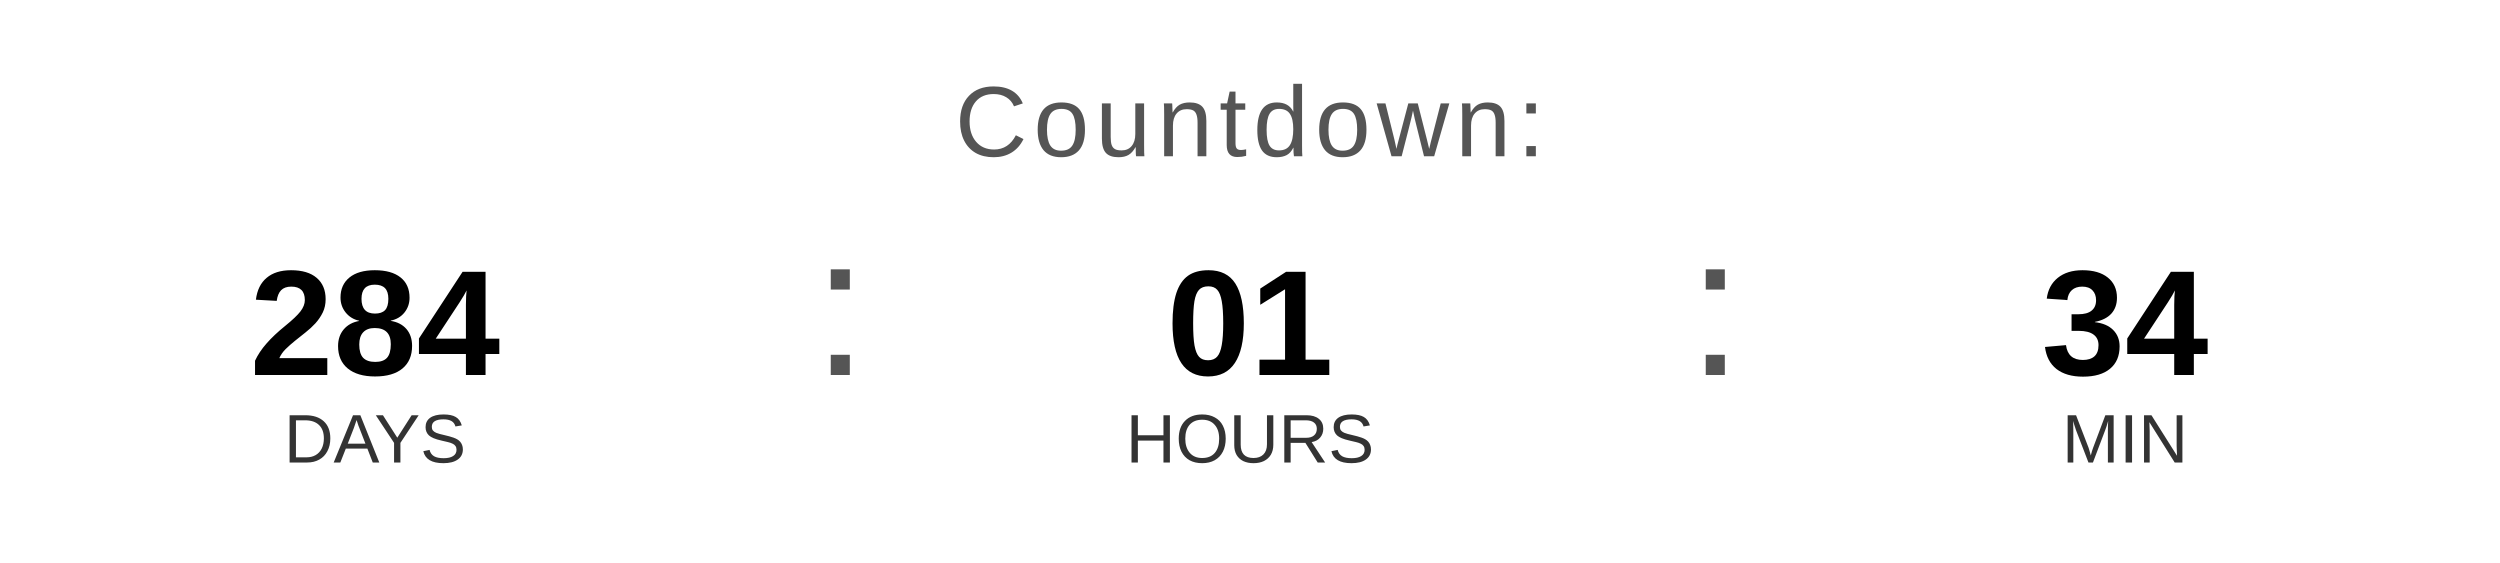
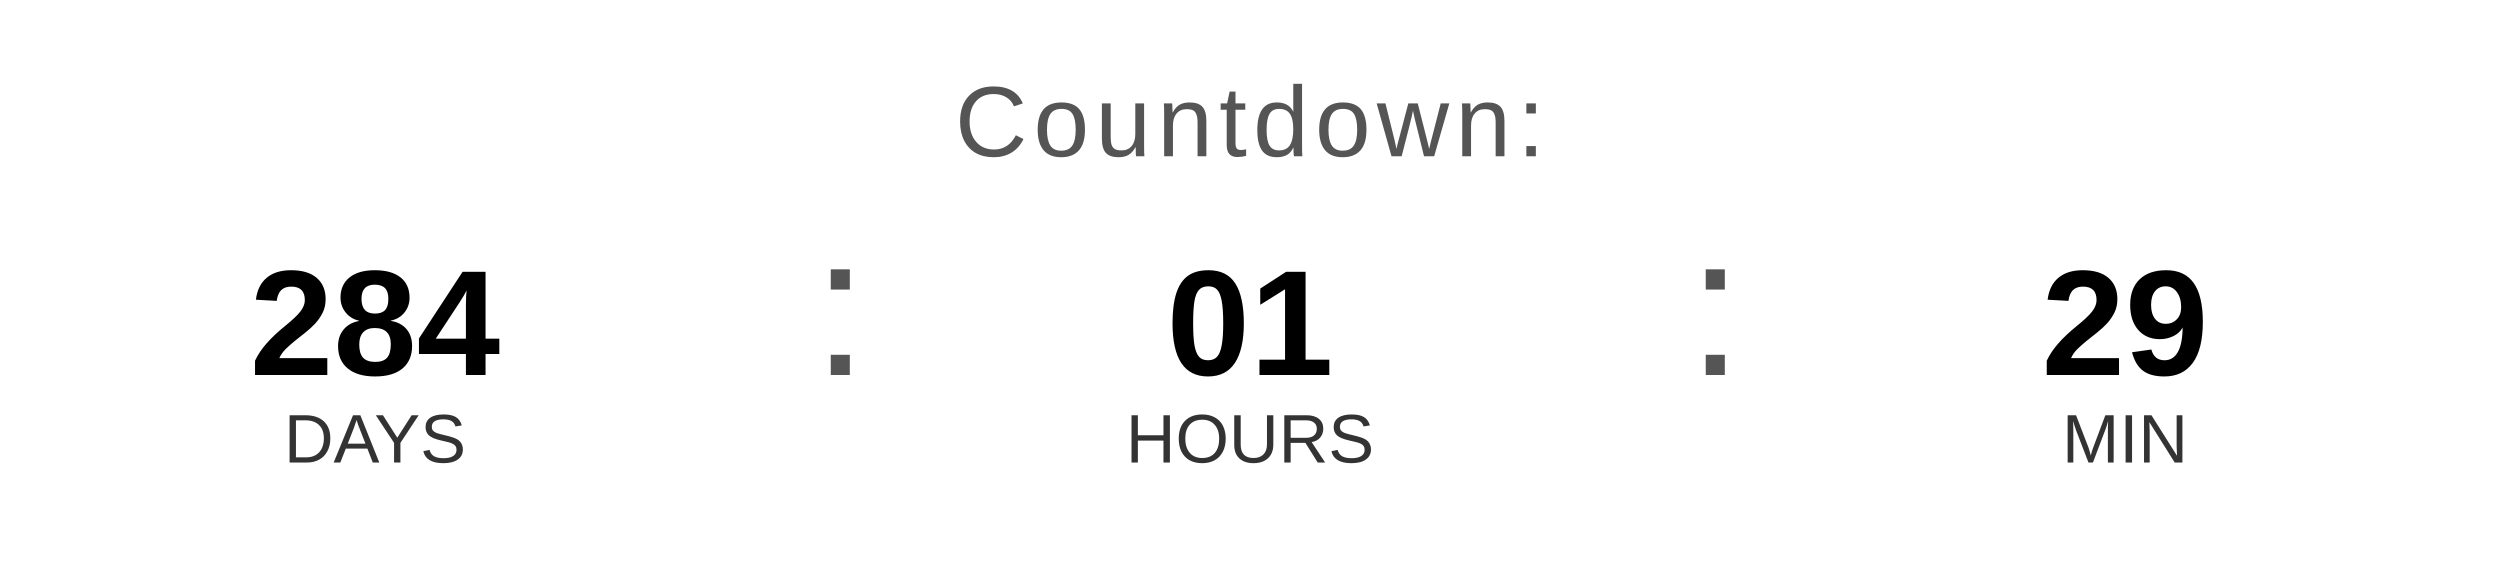
<svg xmlns="http://www.w3.org/2000/svg" width="400" height="90" viewBox="0 0 400 90">
  <text x="200" y="25" font-family="Arial, Helvetica, sans-serif" font-size="16" fill="#555555" text-anchor="middle" letter-spacing="1">
    Countdown:
  </text>
  <text x="60" y="60" font-family="Arial, Helvetica, sans-serif" font-size="24" font-weight="bold" fill="#000000" text-anchor="middle">284</text>
  <text x="60" y="74" font-family="Arial, Helvetica, sans-serif" font-size="11" fill="#333333" text-anchor="middle">DAYS</text>
  <text x="130" y="60" font-family="Arial, sans-serif" font-size="32" fill="#555555">:</text>
  <text x="200" y="60" font-family="Arial, Helvetica, sans-serif" font-size="24" font-weight="bold" fill="#000000" text-anchor="middle">01</text>
  <text x="200" y="74" font-family="Arial, Helvetica, sans-serif" font-size="11" fill="#333333" text-anchor="middle">HOURS</text>
  <text x="270" y="60" font-family="Arial, sans-serif" font-size="32" fill="#555555">:</text>
-   <text x="340" y="60" font-family="Arial, Helvetica, sans-serif" font-size="24" font-weight="bold" fill="#000000" text-anchor="middle">34</text>
+   <text x="340" y="60" font-family="Arial, Helvetica, sans-serif" font-size="24" font-weight="bold" fill="#000000" text-anchor="middle">29</text>
  <text x="340" y="74" font-family="Arial, Helvetica, sans-serif" font-size="11" fill="#333333" text-anchor="middle">MIN</text>
</svg>
